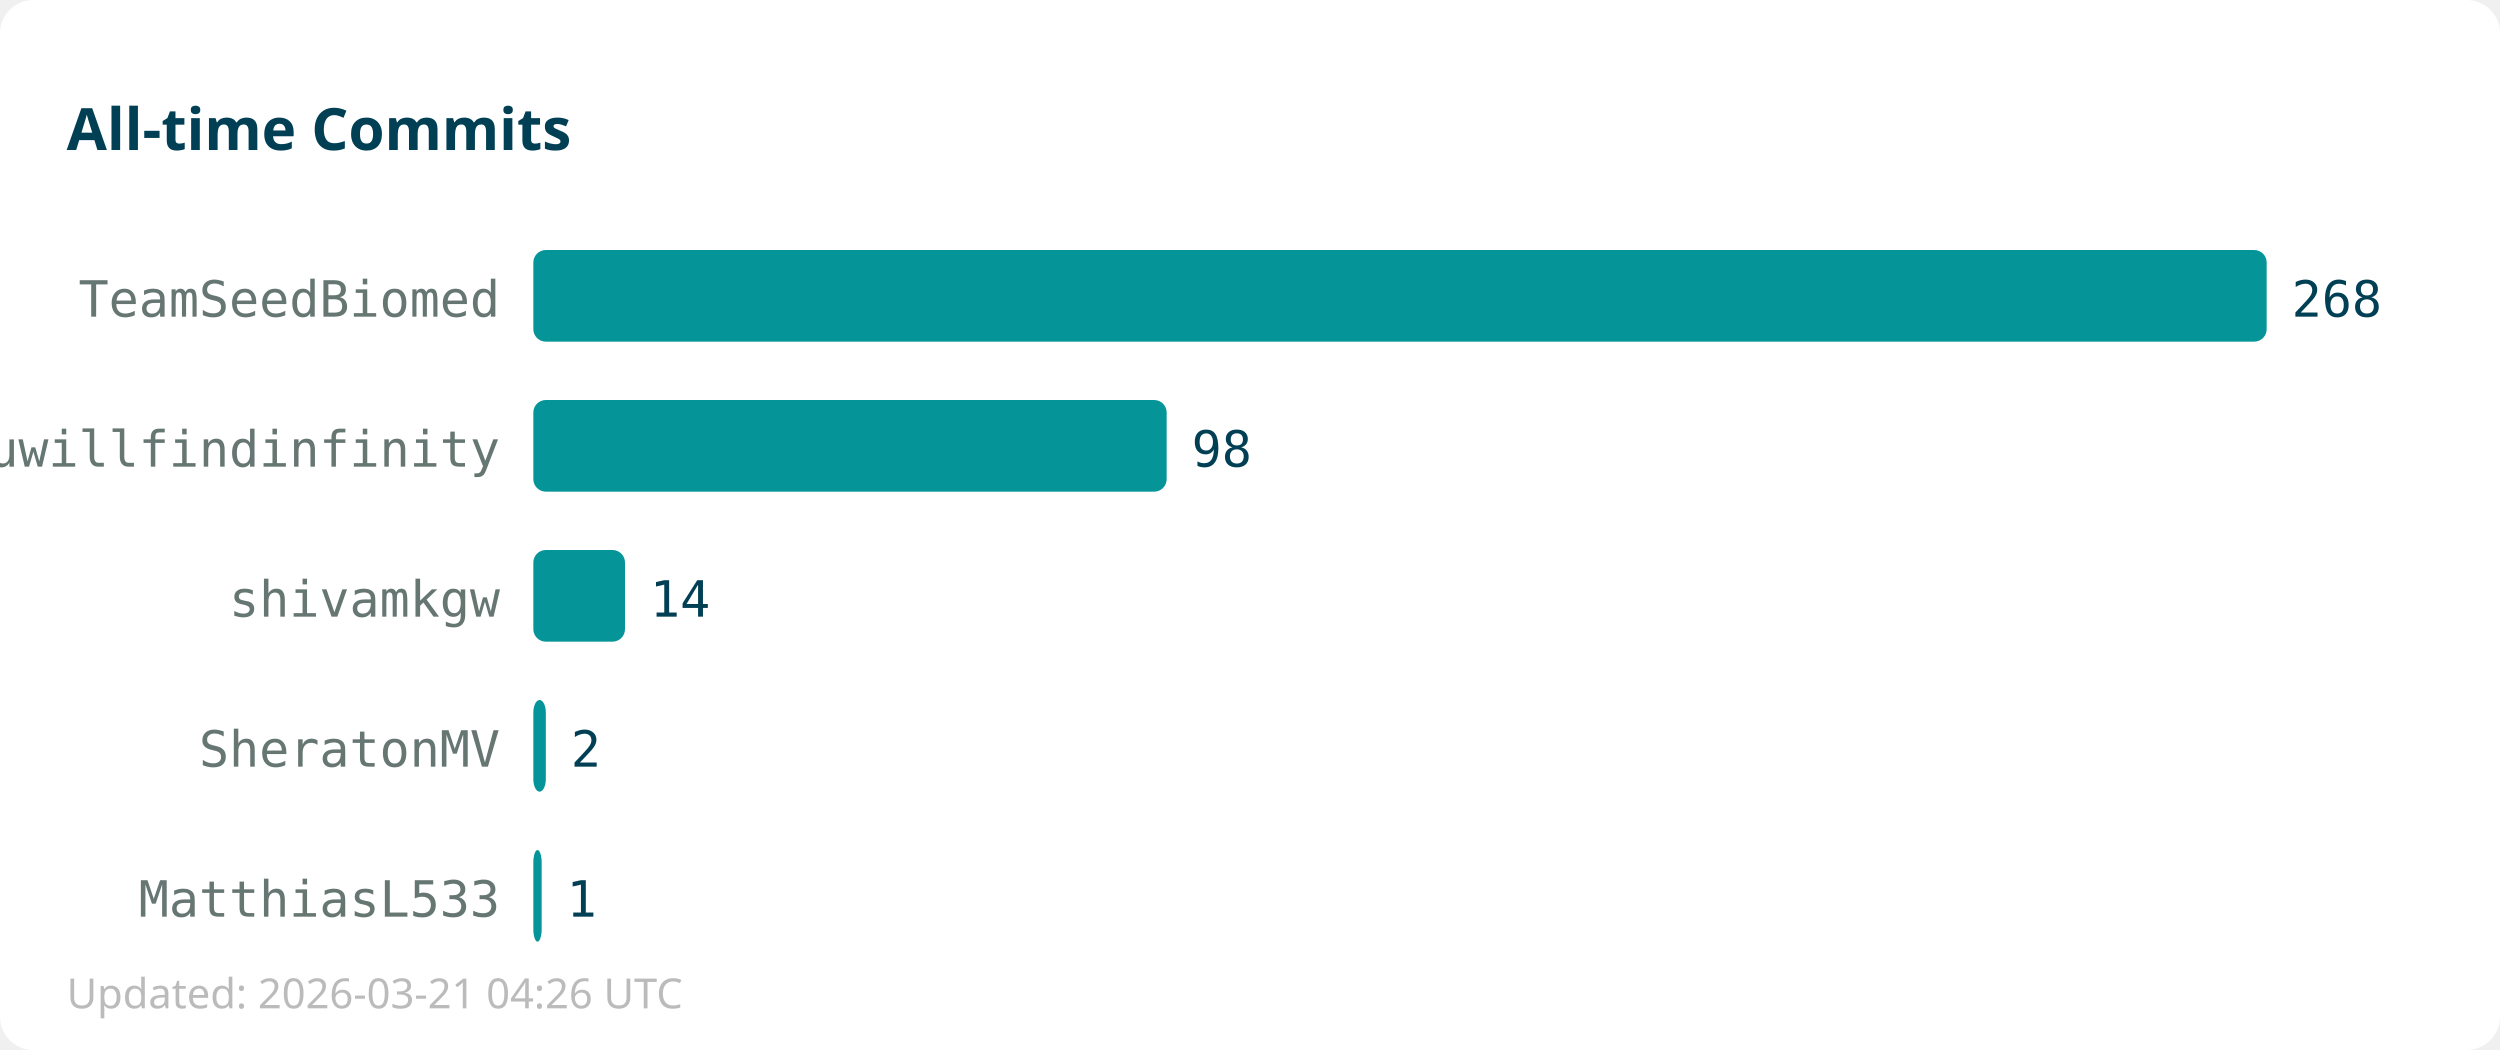
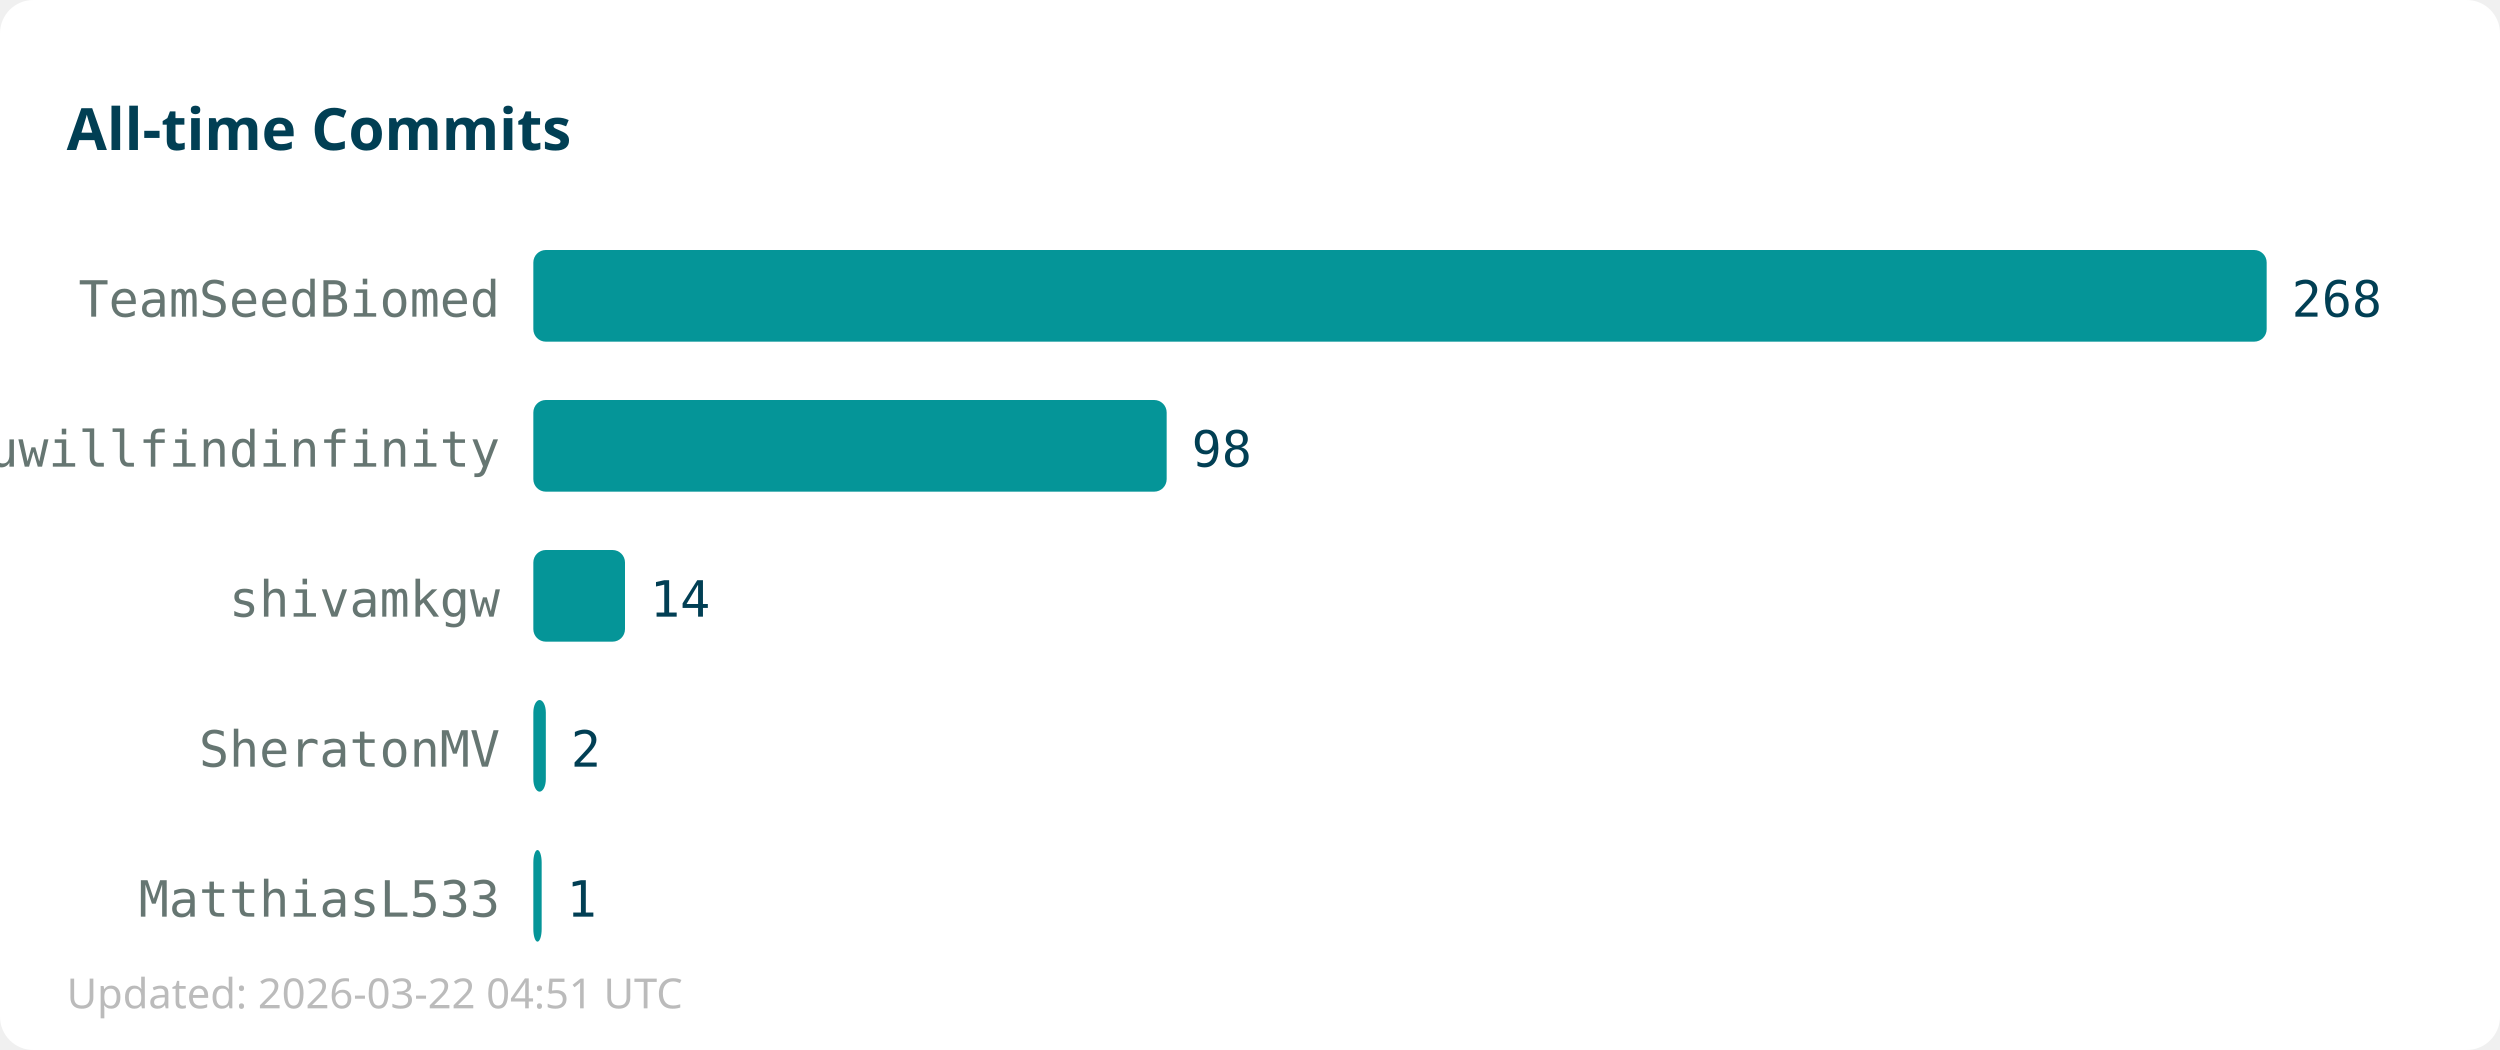
<svg xmlns="http://www.w3.org/2000/svg" width="600" height="252">
  <rect width="600" height="252" fill="#ffffff" rx="8" />
  <text x="16" y="36" font-family="sans-serif" font-size="14" font-weight="bold" fill="#013f54">All-time Commits</text>
  <text x="120" y="76" text-anchor="end" font-family="monospace" font-size="12" fill="#667672">TeamSeedBiomed</text>
  <rect x="128" y="60" width="416" height="22" fill="#059598" rx="3" />
  <text x="550" y="76" font-family="monospace" font-size="12" fill="#013f54">268</text>
  <text x="120" y="112" text-anchor="end" font-family="monospace" font-size="12" fill="#667672">youwillfindinfinity</text>
  <rect x="128" y="96" width="152" height="22" fill="#059598" rx="3" />
  <text x="286" y="112" font-family="monospace" font-size="12" fill="#013f54">98</text>
  <text x="120" y="148" text-anchor="end" font-family="monospace" font-size="12" fill="#667672">shivamkgw</text>
  <rect x="128" y="132" width="22" height="22" fill="#059598" rx="3" />
  <text x="156" y="148" font-family="monospace" font-size="12" fill="#013f54">14</text>
  <text x="120" y="184" text-anchor="end" font-family="monospace" font-size="12" fill="#667672">SheratonMV</text>
  <rect x="128" y="168" width="3" height="22" fill="#059598" rx="3" />
  <text x="137" y="184" font-family="monospace" font-size="12" fill="#013f54">2</text>
  <text x="120" y="220" text-anchor="end" font-family="monospace" font-size="12" fill="#667672">MatthiasL533</text>
  <rect x="128" y="204" width="2" height="22" fill="#059598" rx="3" />
  <text x="136" y="220" font-family="monospace" font-size="12" fill="#013f54">1</text>
-   <text x="16" y="242" font-family="sans-serif" font-size="10" fill="#bbbbbb">Updated: 2026-03-21 04:26 UTC</text>
+   <text x="16" y="242" font-family="sans-serif" font-size="10" fill="#bbbbbb">Updated: 2026-03-22 04:51 UTC</text>
</svg>
